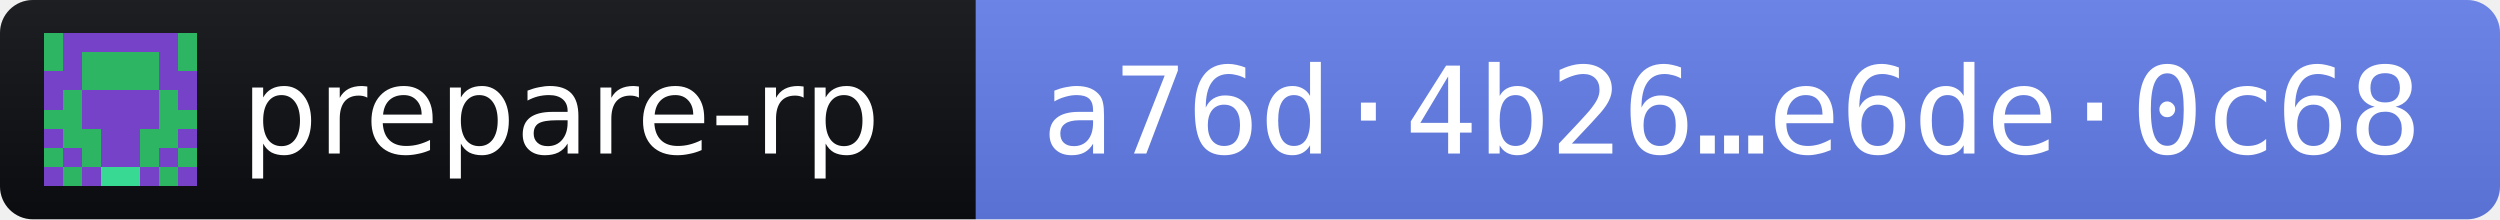
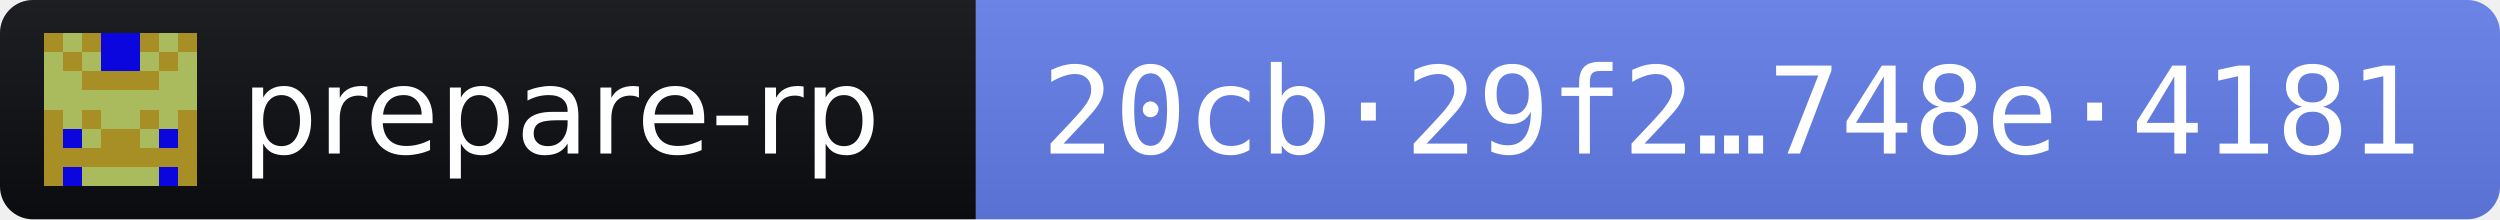
- <svg xmlns="http://www.w3.org/2000/svg" width="228" height="20" role="img" aria-label="prepare-rp 2026.11.3 · release fingerprint a76d4b26e03ab9d6f4214ee8c52ddc1195eef3bf62b6bc5542860189e6de0c68">
+ <svg xmlns="http://www.w3.org/2000/svg" width="228" height="20" role="img" aria-label="prepare-rp 2026.11.3 · release fingerprint 20cb29f23aa708bdf63ad2c15d0adc7e0427e1a46d9b06711fcb3bc9748e4181">
  <linearGradient id="s" x2="0" y2="100%">
    <stop offset="0" stop-color="#bbb" stop-opacity=".1" />
    <stop offset="1" stop-opacity=".1" />
  </linearGradient>
  <clipPath id="r">
    <rect width="228" height="20" rx="3" fill="#fff" />
  </clipPath>
  <g clip-path="url(#r)">
    <rect width="89" height="20" fill="#0B0D11" />
    <rect x="89" width="139" height="20" fill="#627EEA" />
    <rect width="228" height="20" fill="url(#s)" />
  </g>
  <g transform="translate(4 3) scale(1.75)" shape-rendering="crispEdges">
-     <path fill="#7643c8" d="M0 0h8v8H0z" />
-     <path fill="#2db563" d="M0 0h1v1h-1zM7 0h1v1h-1zM0 1h1v1h-1zM2 1h1v1h-1zM3 1h1v1h-1zM4 1h1v1h-1zM5 1h1v1h-1zM7 1h1v1h-1zM2 2h1v1h-1zM3 2h1v1h-1zM4 2h1v1h-1zM5 2h1v1h-1zM1 3h1v1h-1zM6 3h1v1h-1zM0 4h1v1h-1zM1 4h1v1h-1zM6 4h1v1h-1zM7 4h1v1h-1zM1 5h1v1h-1zM2 5h1v1h-1zM5 5h1v1h-1zM6 5h1v1h-1zM0 6h1v1h-1zM2 6h1v1h-1zM5 6h1v1h-1zM7 6h1v1h-1zM1 7h1v1h-1zM6 7h1v1h-1z" />
-     <path fill="#37d993" d="M3 7h1v1h-1zM4 7h1v1h-1z" />
+     <path fill="#a78f26" d="M0 0h8v8H0z" />
+     <path fill="#aabb5e" d="M1 0h1v1h-1zM6 0h1v1h-1zM0 1h1v1h-1zM2 1h1v1h-1zM5 1h1v1h-1zM7 1h1v1h-1zM0 2h1v1h-1zM1 2h1v1h-1zM6 2h1v1h-1zM7 2h1v1h-1zM0 3h1v1h-1zM1 3h1v1h-1zM2 3h1v1h-1zM3 3h1v1h-1zM4 3h1v1h-1zM5 3h1v1h-1zM6 3h1v1h-1zM7 3h1v1h-1zM1 4h1v1h-1zM3 4h1v1h-1zM4 4h1v1h-1zM6 4h1v1h-1zM2 5h1v1h-1zM5 5h1v1h-1zM2 7h1v1h-1zM3 7h1v1h-1zM4 7h1v1h-1zM5 7h1v1h-1z" />
+     <path fill="#0a06dd" d="M3 0h1v1h-1zM4 0h1v1h-1zM3 1h1v1h-1zM4 1h1v1h-1zM1 5h1v1h-1zM6 5h1v1h-1zM1 7h1v1h-1zM6 7h1v1h-1z" />
  </g>
  <g fill="#fff" font-family="Verdana,Geneva,DejaVu Sans,sans-serif" font-size="11">
    <text x="22" y="14" textLength="61" lengthAdjust="spacingAndGlyphs">prepare-rp</text>
-     <text x="95" y="14" textLength="127" lengthAdjust="spacingAndGlyphs" font-family="DejaVu Sans Mono,Menlo,Consolas,monospace">a76d·4b26…e6de·0c68</text>
+     <text x="95" y="14" textLength="127" lengthAdjust="spacingAndGlyphs" font-family="DejaVu Sans Mono,Menlo,Consolas,monospace">20cb·29f2…748e·4181</text>
  </g>
</svg>
